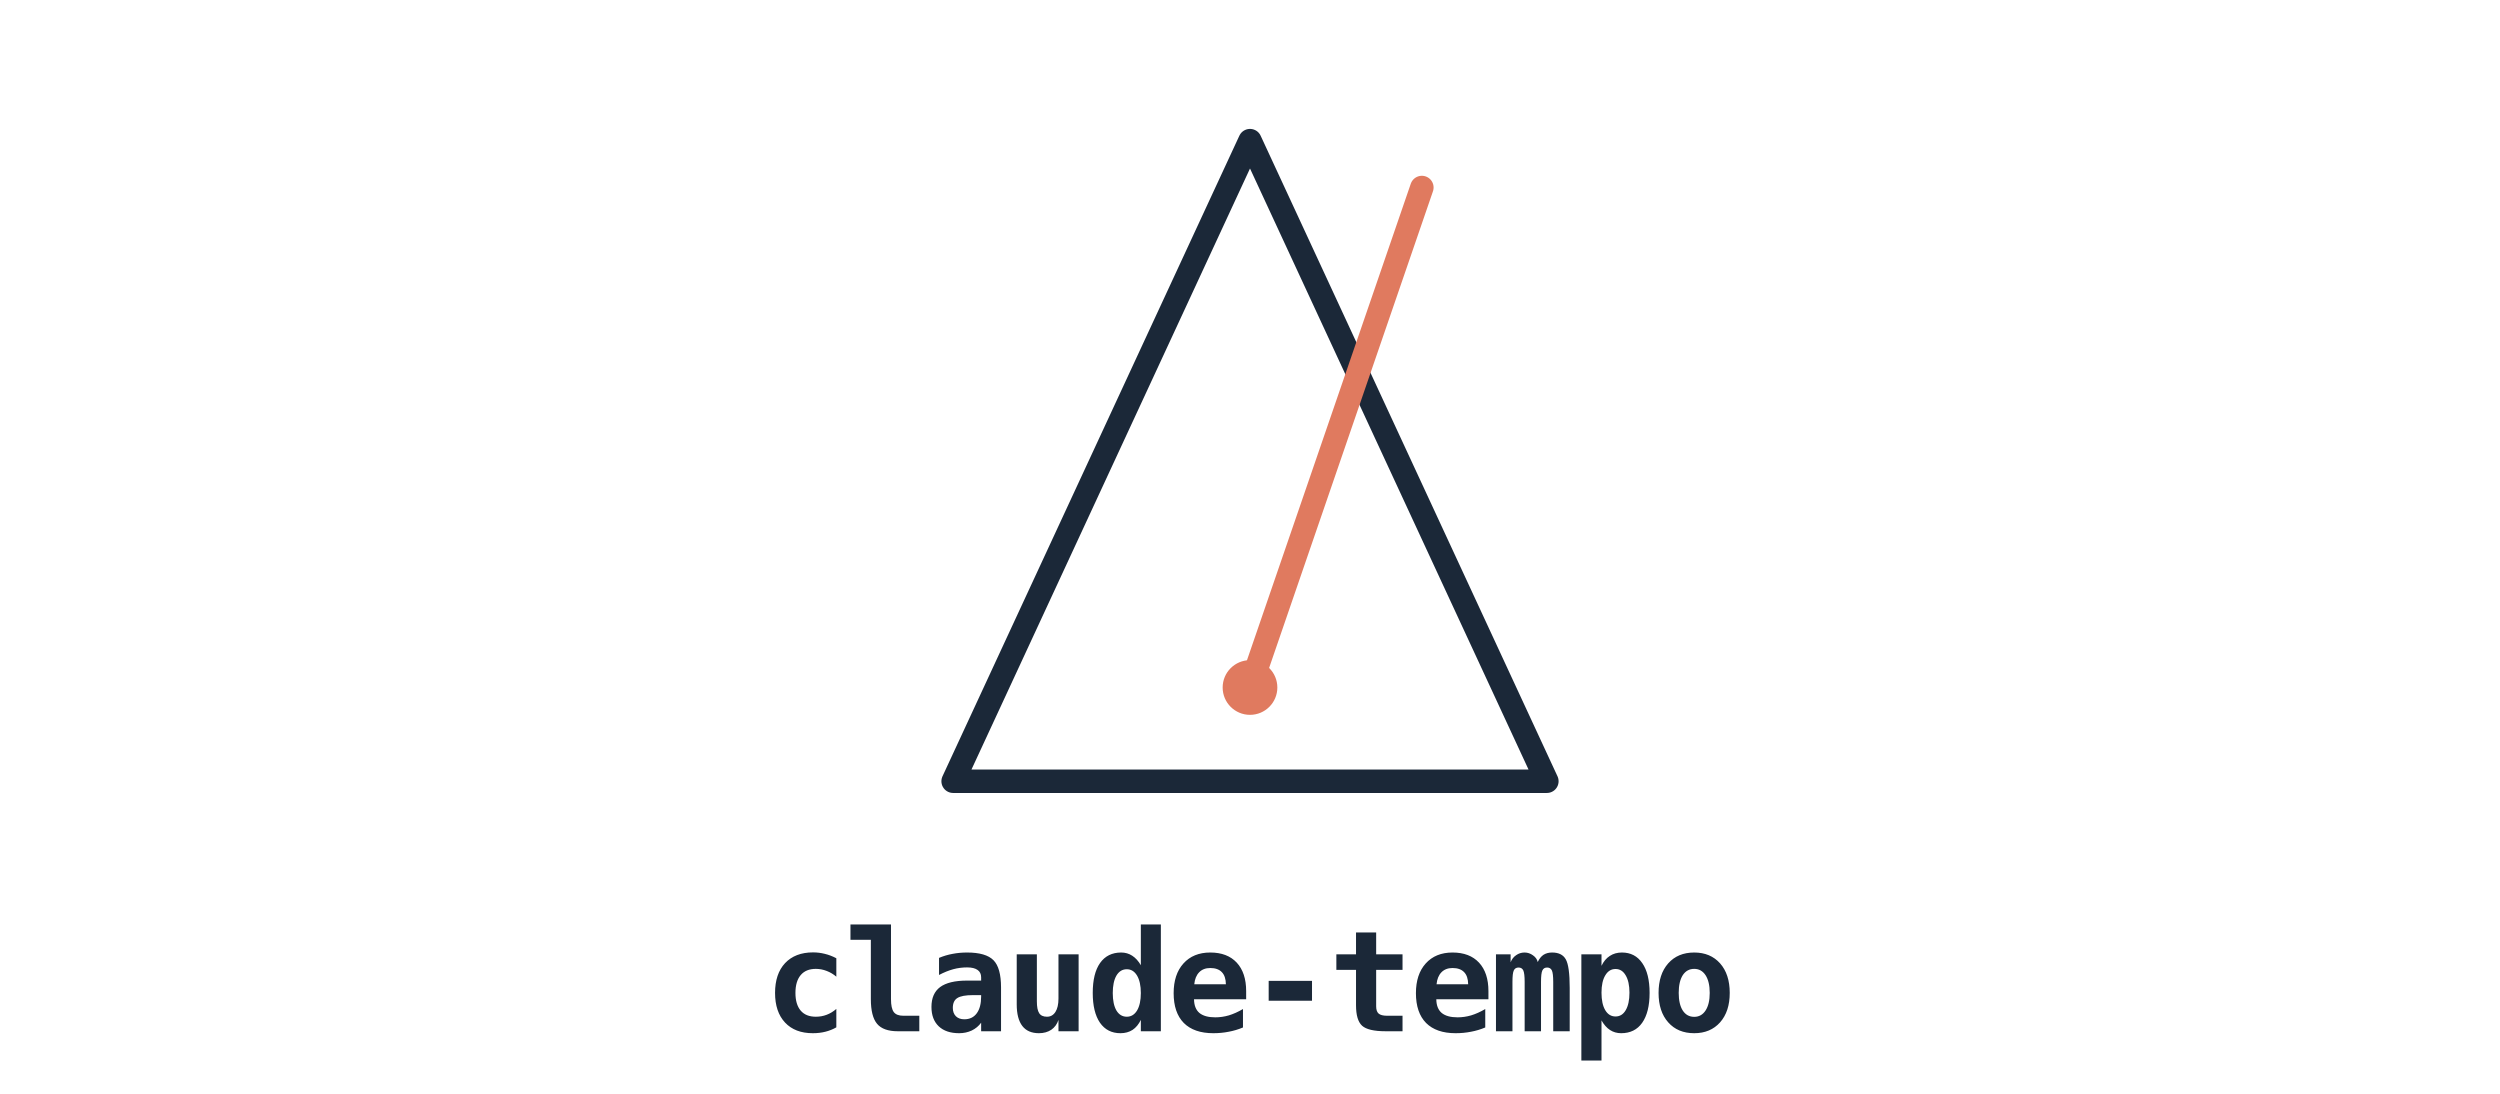
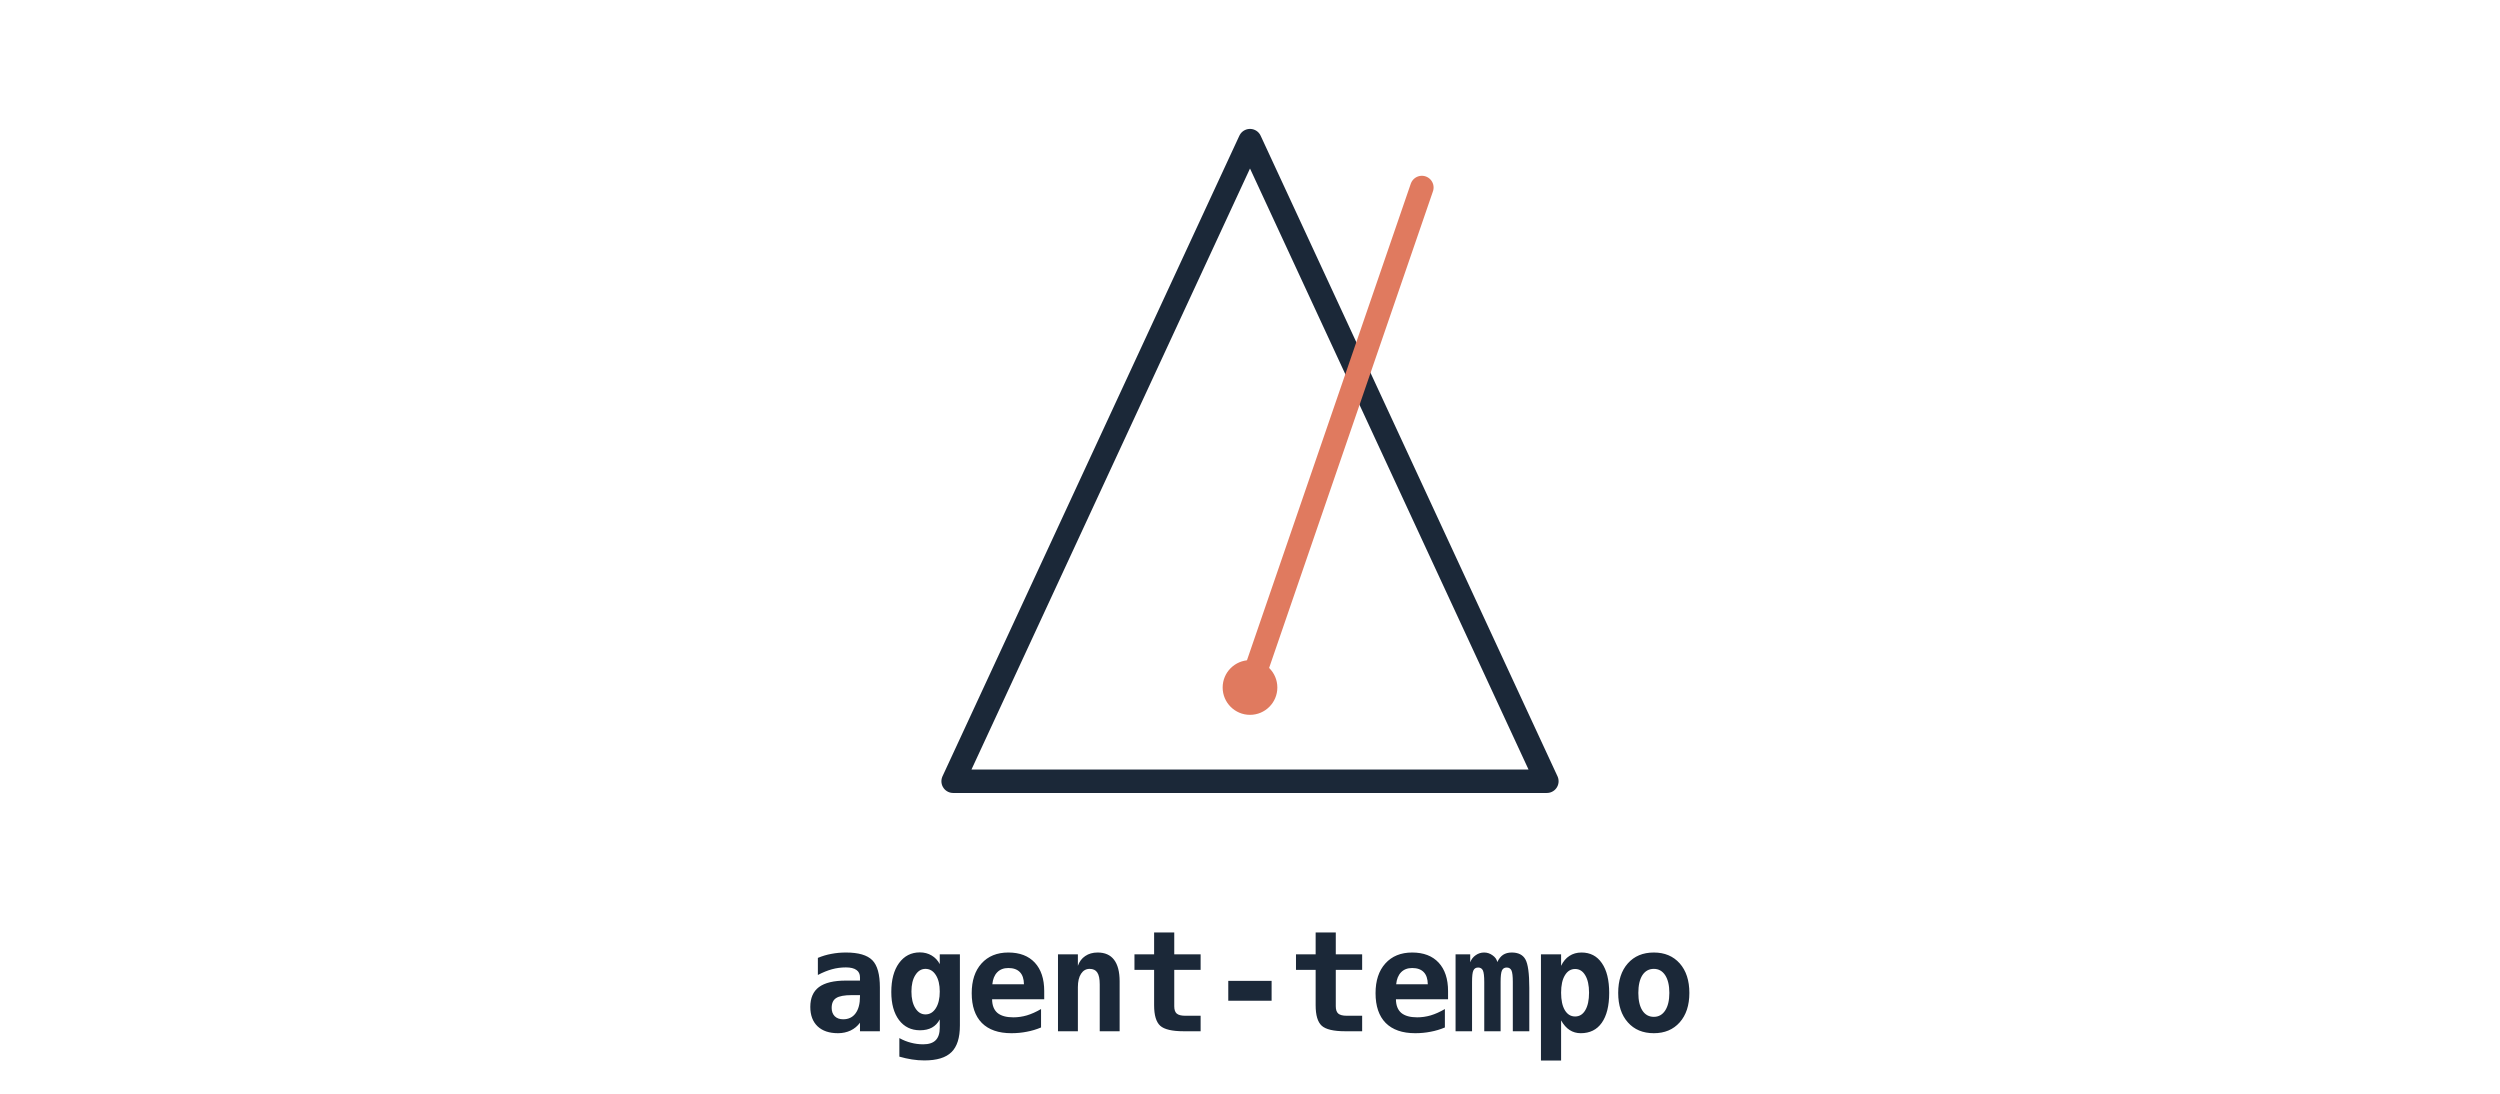
<svg xmlns="http://www.w3.org/2000/svg" viewBox="0 0 320 140" fill="none">
  <path d="M160 18 L122 100 L198 100 Z" stroke="#1B2838" stroke-width="3" fill="none" stroke-linejoin="round" />
  <line x1="160" y1="88" x2="182" y2="24" stroke="#E07A5F" stroke-width="3" stroke-linecap="round" />
  <circle cx="160" cy="88" r="3.5" fill="#E07A5F" />
-   <text x="160" y="132" text-anchor="middle" font-family="'JetBrains Mono','SF Mono','Consolas',monospace" font-size="18" font-weight="600" fill="#1B2838" letter-spacing="-0.5">claude-tempo</text>
+   <text x="160" y="132" text-anchor="middle" font-family="'JetBrains Mono','SF Mono','Consolas',monospace" font-size="18" font-weight="600" fill="#1B2838" letter-spacing="-0.5">agent-tempo</text>
</svg>
